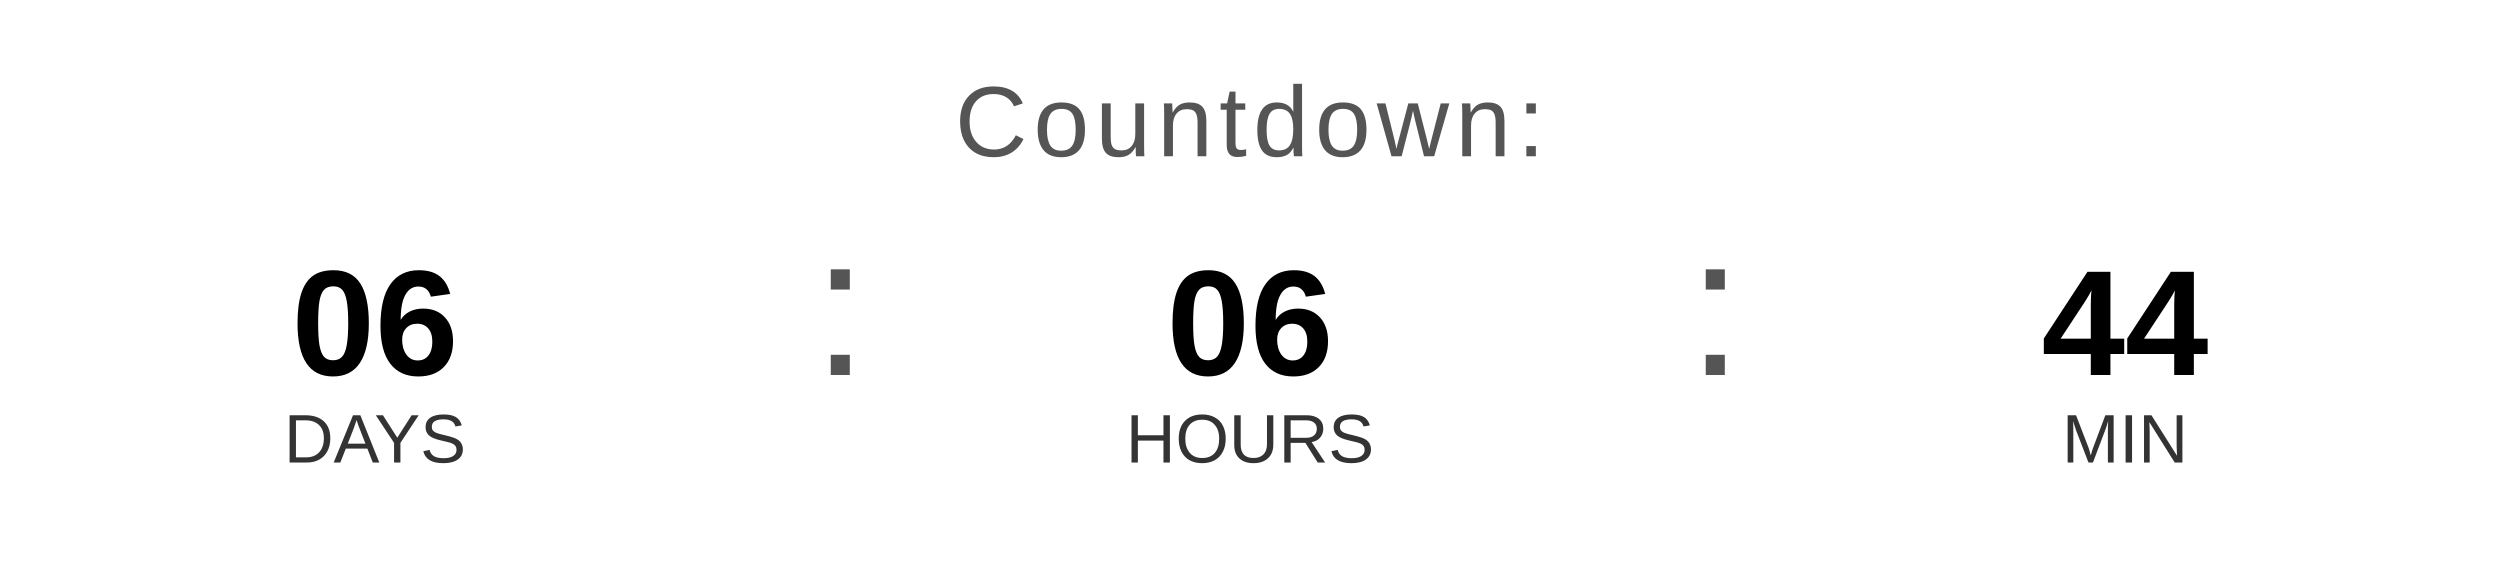
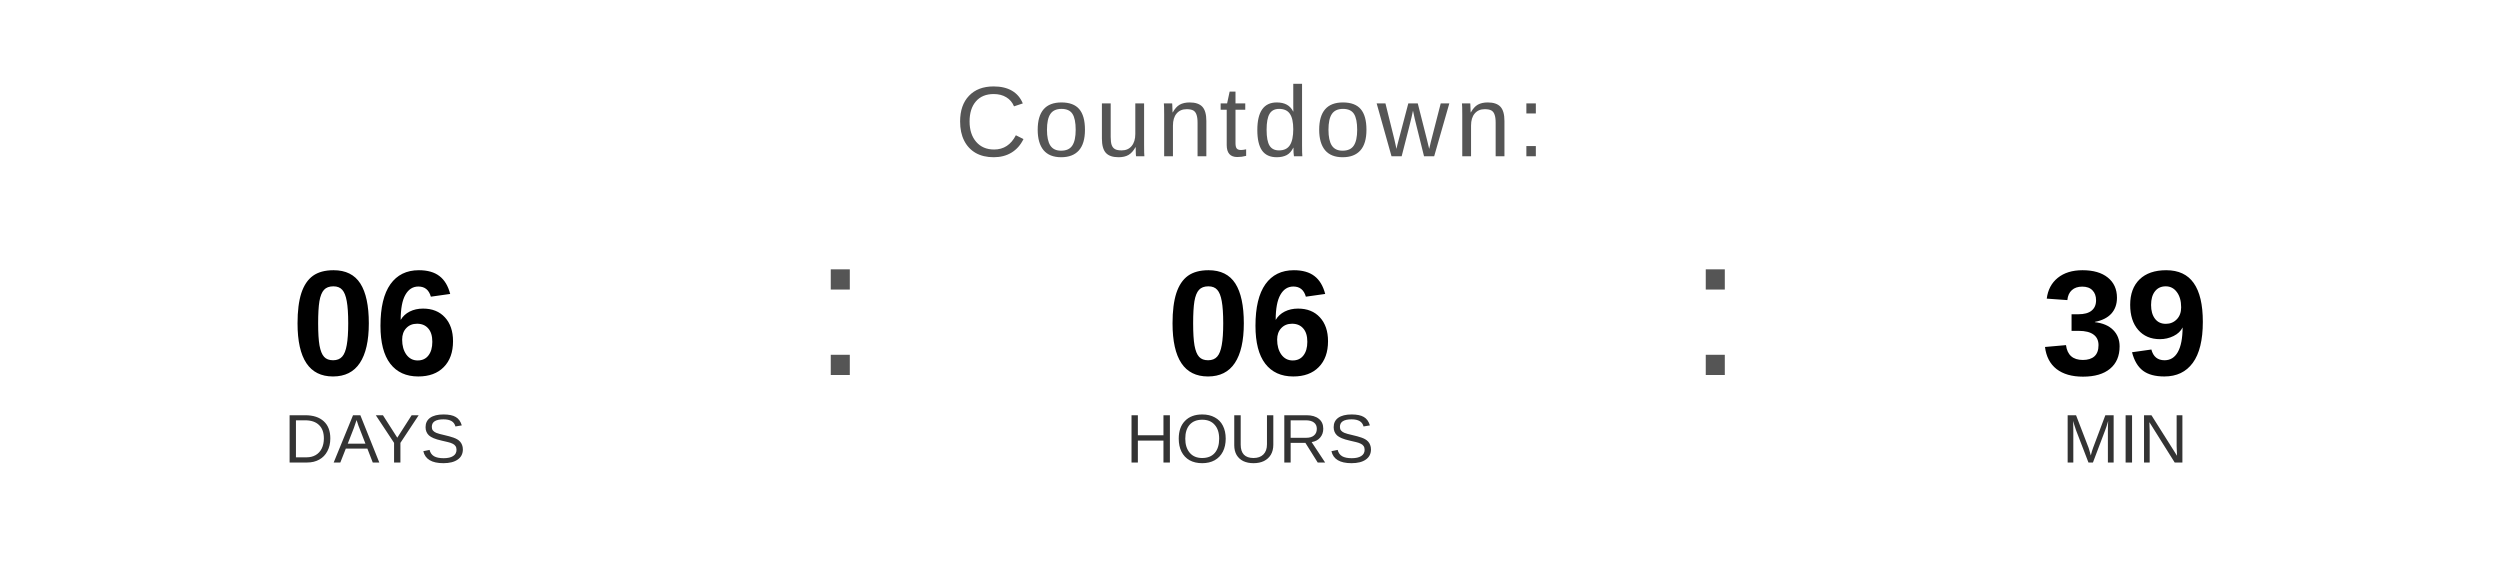
<svg xmlns="http://www.w3.org/2000/svg" width="400" height="90" viewBox="0 0 400 90">
  <text x="200" y="25" font-family="Arial, Helvetica, sans-serif" font-size="16" fill="#555555" text-anchor="middle" letter-spacing="1">
    Countdown:
  </text>
  <text x="60" y="60" font-family="Arial, Helvetica, sans-serif" font-size="24" font-weight="bold" fill="#000000" text-anchor="middle">06</text>
  <text x="60" y="74" font-family="Arial, Helvetica, sans-serif" font-size="11" fill="#333333" text-anchor="middle">DAYS</text>
  <text x="130" y="60" font-family="Arial, sans-serif" font-size="32" fill="#555555">:</text>
  <text x="200" y="60" font-family="Arial, Helvetica, sans-serif" font-size="24" font-weight="bold" fill="#000000" text-anchor="middle">06</text>
  <text x="200" y="74" font-family="Arial, Helvetica, sans-serif" font-size="11" fill="#333333" text-anchor="middle">HOURS</text>
  <text x="270" y="60" font-family="Arial, sans-serif" font-size="32" fill="#555555">:</text>
-   <text x="340" y="60" font-family="Arial, Helvetica, sans-serif" font-size="24" font-weight="bold" fill="#000000" text-anchor="middle">44</text>
+   <text x="340" y="60" font-family="Arial, Helvetica, sans-serif" font-size="24" font-weight="bold" fill="#000000" text-anchor="middle">39</text>
  <text x="340" y="74" font-family="Arial, Helvetica, sans-serif" font-size="11" fill="#333333" text-anchor="middle">MIN</text>
</svg>
